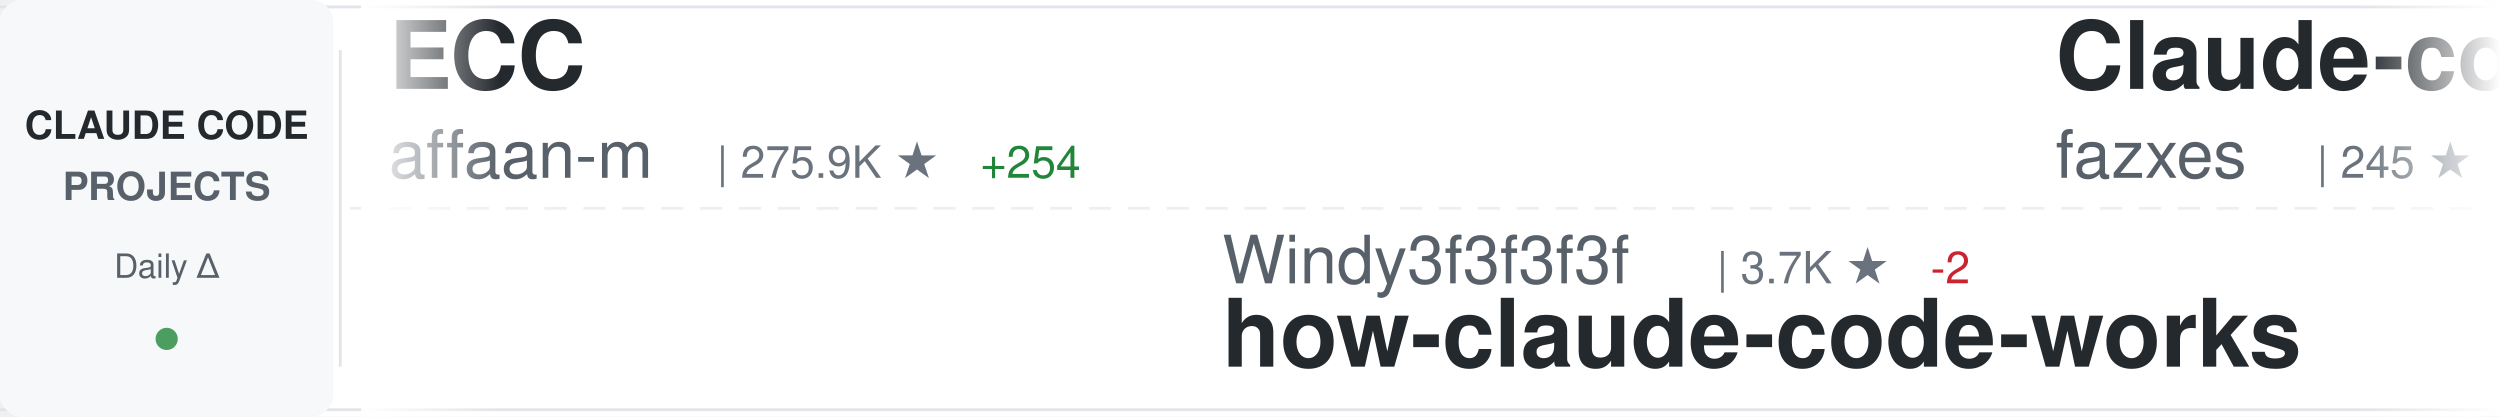
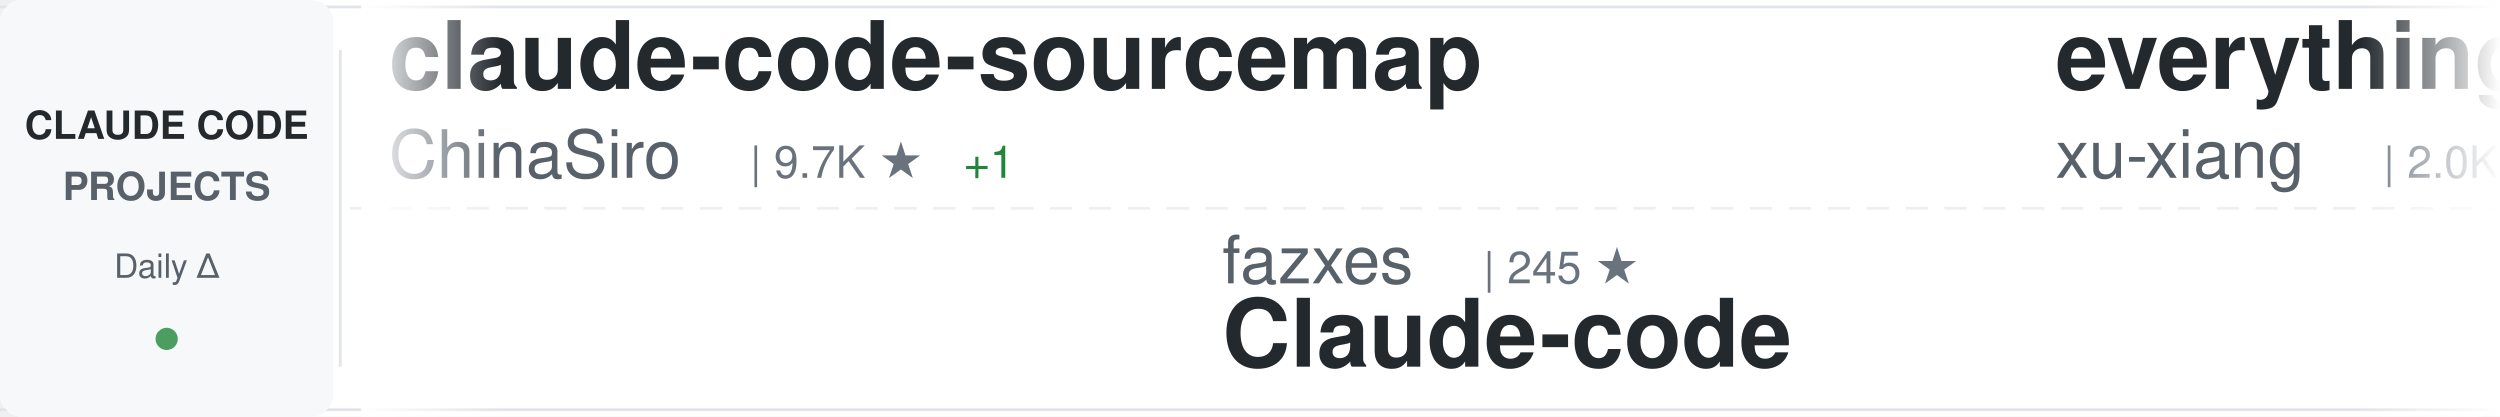
<svg xmlns="http://www.w3.org/2000/svg" width="900" height="150">
  <defs>
    <linearGradient id="awesomeLeftFade" x1="0%" y1="0%" x2="100%" y2="0%">
      <stop offset="0%" style="stop-color:#ffffff;stop-opacity:1" />
      <stop offset="100%" style="stop-color:#ffffff;stop-opacity:0" />
    </linearGradient>
    <linearGradient id="awesomeRightFade" x1="0%" y1="0%" x2="100%" y2="0%">
      <stop offset="0%" style="stop-color:#ffffff;stop-opacity:0" />
      <stop offset="100%" style="stop-color:#ffffff;stop-opacity:1" />
    </linearGradient>
  </defs>
  <rect width="900" height="150" fill="#ffffff" rx="8" />
  <rect x="0" y="2" width="900" height="1" fill="#e1e4e8" />
  <rect x="0" y="147" width="900" height="1" fill="#e1e4e8" />
  <line x1="0" y1="75" x2="900" y2="75" stroke="#e1e4e8" stroke-width="1" stroke-dasharray="8 6" opacity="0.6" />
  <rect x="0" y="0" width="120" height="150" fill="#f6f8fa" rx="8" />
  <text x="60" y="50" font-family="-apple-system, BlinkMacSystemFont, 'Segoe UI', Helvetica, Arial, sans-serif" font-size="14" font-weight="600" fill="#24292e" text-anchor="middle">CLAUDE CODE</text>
  <text x="60" y="72" font-family="-apple-system, BlinkMacSystemFont, 'Segoe UI', Helvetica, Arial, sans-serif" font-size="14" font-weight="600" fill="#586069" text-anchor="middle">PROJECTS</text>
  <text x="60" y="100" font-family="-apple-system, BlinkMacSystemFont, 'Segoe UI', Helvetica, Arial, sans-serif" font-size="12" font-weight="500" fill="#586069" text-anchor="middle">Daily Δ</text>
  <circle cx="60" cy="122" r="4" fill="#22863a" opacity="0.8" />
  <rect x="122" y="18" width="1" height="114" fill="#e1e4e8" />
  <clipPath id="awesomeTickerClip">
    <rect x="130" y="0" width="770" height="150" />
  </clipPath>
  <g clip-path="url(#awesomeTickerClip)">
    <g id="awesomeTickerItems">
      <animateTransform attributeName="transform" attributeType="XML" type="translate" from="0 0" to="-3000 0" dur="54s" repeatCount="indefinite" />
      <g transform="translate(0, 0)">
-         <text x="140" y="32" font-family="-apple-system, BlinkMacSystemFont, 'Segoe UI', Helvetica, Arial, sans-serif" font-size="34" font-weight="600" fill="#24292e">ECC</text>
-         <text x="140" y="64" font-family="-apple-system, BlinkMacSystemFont, 'Segoe UI', Helvetica, Arial, sans-serif" font-size="24" font-weight="400" fill="#586069">affaan-m</text>
-         <text x="258" y="64" font-family="-apple-system, BlinkMacSystemFont, 'Segoe UI', Helvetica, Arial, sans-serif" font-size="16" font-weight="500" fill="#6a737d">| 275.9K ★</text>
-         <text x="353" y="64" font-family="-apple-system, BlinkMacSystemFont, 'Segoe UI', Helvetica, Arial, sans-serif" font-size="16" font-weight="500" fill="#22863a"> +254</text>
+         <text x="140" y="32" font-family="-apple-system, BlinkMacSystemFont, 'Segoe UI', Helvetica, Arial, sans-serif" font-size="34" font-weight="600" fill="#24292e">claude-code-sourcemap</text>
+         <text x="140" y="64" font-family="-apple-system, BlinkMacSystemFont, 'Segoe UI', Helvetica, Arial, sans-serif" font-size="24" font-weight="400" fill="#586069">ChinaSiro</text>
+         <text x="270" y="64" font-family="-apple-system, BlinkMacSystemFont, 'Segoe UI', Helvetica, Arial, sans-serif" font-size="16" font-weight="500" fill="#6a737d">| 9.7K ★</text>
+         <text x="347" y="64" font-family="-apple-system, BlinkMacSystemFont, 'Segoe UI', Helvetica, Arial, sans-serif" font-size="16" font-weight="500" fill="#22863a"> +1</text>
      </g>
      <g transform="translate(300, 0)">
-         <text x="140" y="102" font-family="-apple-system, BlinkMacSystemFont, 'Segoe UI', Helvetica, Arial, sans-serif" font-size="24" font-weight="400" fill="#586069">Windy3f3f3f3f</text>
-         <text x="318" y="102" font-family="-apple-system, BlinkMacSystemFont, 'Segoe UI', Helvetica, Arial, sans-serif" font-size="16" font-weight="500" fill="#6a737d">| 3.7K ★</text>
-         <text x="395" y="102" font-family="-apple-system, BlinkMacSystemFont, 'Segoe UI', Helvetica, Arial, sans-serif" font-size="16" font-weight="500" fill="#cb2431"> -2</text>
-         <text x="140" y="132" font-family="-apple-system, BlinkMacSystemFont, 'Segoe UI', Helvetica, Arial, sans-serif" font-size="34" font-weight="600" fill="#24292e">how-claude-code-works</text>
+         <text x="140" y="102" font-family="-apple-system, BlinkMacSystemFont, 'Segoe UI', Helvetica, Arial, sans-serif" font-size="24" font-weight="400" fill="#586069">fazxes</text>
+         <text x="234" y="102" font-family="-apple-system, BlinkMacSystemFont, 'Segoe UI', Helvetica, Arial, sans-serif" font-size="16" font-weight="500" fill="#6a737d">| 245 ★</text>
+         <text x="140" y="132" font-family="-apple-system, BlinkMacSystemFont, 'Segoe UI', Helvetica, Arial, sans-serif" font-size="34" font-weight="600" fill="#24292e">Claude-code</text>
      </g>
      <g transform="translate(600, 0)">
-         <text x="140" y="32" font-family="-apple-system, BlinkMacSystemFont, 'Segoe UI', Helvetica, Arial, sans-serif" font-size="34" font-weight="600" fill="#24292e">Claude-code</text>
-         <text x="140" y="64" font-family="-apple-system, BlinkMacSystemFont, 'Segoe UI', Helvetica, Arial, sans-serif" font-size="24" font-weight="400" fill="#586069">fazxes</text>
-         <text x="234" y="64" font-family="-apple-system, BlinkMacSystemFont, 'Segoe UI', Helvetica, Arial, sans-serif" font-size="16" font-weight="500" fill="#6a737d">| 245 ★</text>
+         <text x="140" y="32" font-family="-apple-system, BlinkMacSystemFont, 'Segoe UI', Helvetica, Arial, sans-serif" font-size="34" font-weight="600" fill="#24292e">everything-claude-code-z...</text>
+         <text x="140" y="64" font-family="-apple-system, BlinkMacSystemFont, 'Segoe UI', Helvetica, Arial, sans-serif" font-size="24" font-weight="400" fill="#586069">xu-xiang</text>
+         <text x="258" y="64" font-family="-apple-system, BlinkMacSystemFont, 'Segoe UI', Helvetica, Arial, sans-serif" font-size="16" font-weight="500" fill="#6a737d">| 2.0K ★</text>
+         <text x="335" y="64" font-family="-apple-system, BlinkMacSystemFont, 'Segoe UI', Helvetica, Arial, sans-serif" font-size="16" font-weight="500" fill="#22863a"> +1</text>
      </g>
      <g transform="translate(900, 0)">
-         <text x="140" y="102" font-family="-apple-system, BlinkMacSystemFont, 'Segoe UI', Helvetica, Arial, sans-serif" font-size="24" font-weight="400" fill="#586069">davila7</text>
-         <text x="246" y="102" font-family="-apple-system, BlinkMacSystemFont, 'Segoe UI', Helvetica, Arial, sans-serif" font-size="16" font-weight="500" fill="#6a737d">| 32.5K ★</text>
-         <text x="332" y="102" font-family="-apple-system, BlinkMacSystemFont, 'Segoe UI', Helvetica, Arial, sans-serif" font-size="16" font-weight="500" fill="#22863a"> +12</text>
-         <text x="140" y="132" font-family="-apple-system, BlinkMacSystemFont, 'Segoe UI', Helvetica, Arial, sans-serif" font-size="34" font-weight="600" fill="#24292e">claude-code-templates</text>
+         <text x="140" y="102" font-family="-apple-system, BlinkMacSystemFont, 'Segoe UI', Helvetica, Arial, sans-serif" font-size="24" font-weight="400" fill="#586069">andrew-kramer-inno</text>
+         <text x="378" y="102" font-family="-apple-system, BlinkMacSystemFont, 'Segoe UI', Helvetica, Arial, sans-serif" font-size="16" font-weight="500" fill="#6a737d">| 593 ★</text>
+         <text x="140" y="132" font-family="-apple-system, BlinkMacSystemFont, 'Segoe UI', Helvetica, Arial, sans-serif" font-size="34" font-weight="600" fill="#24292e">claude-code-source-build</text>
      </g>
      <g transform="translate(1200, 0)">
-         <text x="140" y="32" font-family="-apple-system, BlinkMacSystemFont, 'Segoe UI', Helvetica, Arial, sans-serif" font-size="34" font-weight="600" fill="#24292e">ClaudeCodeAgents</text>
-         <text x="140" y="64" font-family="-apple-system, BlinkMacSystemFont, 'Segoe UI', Helvetica, Arial, sans-serif" font-size="24" font-weight="400" fill="#586069">darcyegb</text>
-         <text x="258" y="64" font-family="-apple-system, BlinkMacSystemFont, 'Segoe UI', Helvetica, Arial, sans-serif" font-size="16" font-weight="500" fill="#6a737d">| 773 ★</text>
+         <text x="140" y="32" font-family="-apple-system, BlinkMacSystemFont, 'Segoe UI', Helvetica, Arial, sans-serif" font-size="34" font-weight="600" fill="#24292e">claude-code-harness</text>
+         <text x="140" y="64" font-family="-apple-system, BlinkMacSystemFont, 'Segoe UI', Helvetica, Arial, sans-serif" font-size="24" font-weight="400" fill="#586069">Chachamaru127</text>
+         <text x="318" y="64" font-family="-apple-system, BlinkMacSystemFont, 'Segoe UI', Helvetica, Arial, sans-serif" font-size="16" font-weight="500" fill="#6a737d">| 3.2K ★</text>
+         <text x="395" y="64" font-family="-apple-system, BlinkMacSystemFont, 'Segoe UI', Helvetica, Arial, sans-serif" font-size="16" font-weight="500" fill="#cb2431"> -1</text>
      </g>
      <g transform="translate(1500, 0)">
-         <text x="140" y="102" font-family="-apple-system, BlinkMacSystemFont, 'Segoe UI', Helvetica, Arial, sans-serif" font-size="24" font-weight="400" fill="#586069">zebbern</text>
-         <text x="246" y="102" font-family="-apple-system, BlinkMacSystemFont, 'Segoe UI', Helvetica, Arial, sans-serif" font-size="16" font-weight="500" fill="#6a737d">| 4.7K ★</text>
-         <text x="323" y="102" font-family="-apple-system, BlinkMacSystemFont, 'Segoe UI', Helvetica, Arial, sans-serif" font-size="16" font-weight="500" fill="#cb2431"> -2</text>
-         <text x="140" y="132" font-family="-apple-system, BlinkMacSystemFont, 'Segoe UI', Helvetica, Arial, sans-serif" font-size="34" font-weight="600" fill="#24292e">claude-code-guide</text>
+         <text x="140" y="102" font-family="-apple-system, BlinkMacSystemFont, 'Segoe UI', Helvetica, Arial, sans-serif" font-size="24" font-weight="400" fill="#586069">AprilNEA</text>
+         <text x="258" y="102" font-family="-apple-system, BlinkMacSystemFont, 'Segoe UI', Helvetica, Arial, sans-serif" font-size="16" font-weight="500" fill="#6a737d">| 393 ★</text>
+         <text x="140" y="132" font-family="-apple-system, BlinkMacSystemFont, 'Segoe UI', Helvetica, Arial, sans-serif" font-size="34" font-weight="600" fill="#24292e">claude-code-source</text>
      </g>
      <g transform="translate(1800, 0)">
-         <text x="140" y="32" font-family="-apple-system, BlinkMacSystemFont, 'Segoe UI', Helvetica, Arial, sans-serif" font-size="34" font-weight="600" fill="#24292e">claude-code-proxy</text>
-         <text x="140" y="64" font-family="-apple-system, BlinkMacSystemFont, 'Segoe UI', Helvetica, Arial, sans-serif" font-size="24" font-weight="400" fill="#586069">1rgs</text>
-         <text x="210" y="64" font-family="-apple-system, BlinkMacSystemFont, 'Segoe UI', Helvetica, Arial, sans-serif" font-size="16" font-weight="500" fill="#6a737d">| 3.8K ★</text>
+         <text x="140" y="32" font-family="-apple-system, BlinkMacSystemFont, 'Segoe UI', Helvetica, Arial, sans-serif" font-size="34" font-weight="600" fill="#24292e">claude-code-prompts</text>
+         <text x="140" y="64" font-family="-apple-system, BlinkMacSystemFont, 'Segoe UI', Helvetica, Arial, sans-serif" font-size="24" font-weight="400" fill="#586069">repowise-dev</text>
+         <text x="306" y="64" font-family="-apple-system, BlinkMacSystemFont, 'Segoe UI', Helvetica, Arial, sans-serif" font-size="16" font-weight="500" fill="#6a737d">| 1.2K ★</text>
      </g>
      <g transform="translate(2100, 0)">
-         <text x="140" y="102" font-family="-apple-system, BlinkMacSystemFont, 'Segoe UI', Helvetica, Arial, sans-serif" font-size="24" font-weight="400" fill="#586069">Windy3f3f3f3f</text>
-         <text x="318" y="102" font-family="-apple-system, BlinkMacSystemFont, 'Segoe UI', Helvetica, Arial, sans-serif" font-size="16" font-weight="500" fill="#6a737d">| 2.7K ★</text>
-         <text x="395" y="102" font-family="-apple-system, BlinkMacSystemFont, 'Segoe UI', Helvetica, Arial, sans-serif" font-size="16" font-weight="500" fill="#22863a"> +2</text>
-         <text x="140" y="132" font-family="-apple-system, BlinkMacSystemFont, 'Segoe UI', Helvetica, Arial, sans-serif" font-size="34" font-weight="600" fill="#24292e">claude-code-from-scratch</text>
+         <text x="140" y="102" font-family="-apple-system, BlinkMacSystemFont, 'Segoe UI', Helvetica, Arial, sans-serif" font-size="24" font-weight="400" fill="#586069">frankbria</text>
+         <text x="270" y="102" font-family="-apple-system, BlinkMacSystemFont, 'Segoe UI', Helvetica, Arial, sans-serif" font-size="16" font-weight="500" fill="#6a737d">| 9.7K ★</text>
+         <text x="140" y="132" font-family="-apple-system, BlinkMacSystemFont, 'Segoe UI', Helvetica, Arial, sans-serif" font-size="34" font-weight="600" fill="#24292e">ralph-claude-code</text>
      </g>
      <g transform="translate(2400, 0)">
-         <text x="140" y="32" font-family="-apple-system, BlinkMacSystemFont, 'Segoe UI', Helvetica, Arial, sans-serif" font-size="34" font-weight="600" fill="#24292e">Claude-Code</text>
-         <text x="140" y="64" font-family="-apple-system, BlinkMacSystemFont, 'Segoe UI', Helvetica, Arial, sans-serif" font-size="24" font-weight="400" fill="#586069">KPR111</text>
-         <text x="234" y="64" font-family="-apple-system, BlinkMacSystemFont, 'Segoe UI', Helvetica, Arial, sans-serif" font-size="16" font-weight="500" fill="#6a737d">| 18 ★</text>
+         <text x="140" y="32" font-family="-apple-system, BlinkMacSystemFont, 'Segoe UI', Helvetica, Arial, sans-serif" font-size="34" font-weight="600" fill="#24292e">claude-code-source</text>
+         <text x="140" y="64" font-family="-apple-system, BlinkMacSystemFont, 'Segoe UI', Helvetica, Arial, sans-serif" font-size="24" font-weight="400" fill="#586069">JrCx7scC</text>
+         <text x="258" y="64" font-family="-apple-system, BlinkMacSystemFont, 'Segoe UI', Helvetica, Arial, sans-serif" font-size="16" font-weight="500" fill="#6a737d">| 376 ★</text>
      </g>
      <g transform="translate(2700, 0)">
-         <text x="140" y="102" font-family="-apple-system, BlinkMacSystemFont, 'Segoe UI', Helvetica, Arial, sans-serif" font-size="24" font-weight="400" fill="#586069">AICoderTudou</text>
-         <text x="306" y="102" font-family="-apple-system, BlinkMacSystemFont, 'Segoe UI', Helvetica, Arial, sans-serif" font-size="16" font-weight="500" fill="#6a737d">| 493 ★</text>
-         <text x="140" y="132" font-family="-apple-system, BlinkMacSystemFont, 'Segoe UI', Helvetica, Arial, sans-serif" font-size="34" font-weight="600" fill="#24292e">claude-code-tudou</text>
+         <text x="140" y="102" font-family="-apple-system, BlinkMacSystemFont, 'Segoe UI', Helvetica, Arial, sans-serif" font-size="24" font-weight="400" fill="#586069">huangserva</text>
+         <text x="282" y="102" font-family="-apple-system, BlinkMacSystemFont, 'Segoe UI', Helvetica, Arial, sans-serif" font-size="16" font-weight="500" fill="#6a737d">| 629 ★</text>
+         <text x="140" y="132" font-family="-apple-system, BlinkMacSystemFont, 'Segoe UI', Helvetica, Arial, sans-serif" font-size="34" font-weight="600" fill="#24292e">claude-code-cli</text>
      </g>
      <g transform="translate(3000, 0)">
-         <text x="140" y="32" font-family="-apple-system, BlinkMacSystemFont, 'Segoe UI', Helvetica, Arial, sans-serif" font-size="34" font-weight="600" fill="#24292e">ECC</text>
-         <text x="140" y="64" font-family="-apple-system, BlinkMacSystemFont, 'Segoe UI', Helvetica, Arial, sans-serif" font-size="24" font-weight="400" fill="#586069">affaan-m</text>
-         <text x="258" y="64" font-family="-apple-system, BlinkMacSystemFont, 'Segoe UI', Helvetica, Arial, sans-serif" font-size="16" font-weight="500" fill="#6a737d">| 275.9K ★</text>
-         <text x="353" y="64" font-family="-apple-system, BlinkMacSystemFont, 'Segoe UI', Helvetica, Arial, sans-serif" font-size="16" font-weight="500" fill="#22863a"> +254</text>
+         <text x="140" y="32" font-family="-apple-system, BlinkMacSystemFont, 'Segoe UI', Helvetica, Arial, sans-serif" font-size="34" font-weight="600" fill="#24292e">claude-code-sourcemap</text>
+         <text x="140" y="64" font-family="-apple-system, BlinkMacSystemFont, 'Segoe UI', Helvetica, Arial, sans-serif" font-size="24" font-weight="400" fill="#586069">ChinaSiro</text>
+         <text x="270" y="64" font-family="-apple-system, BlinkMacSystemFont, 'Segoe UI', Helvetica, Arial, sans-serif" font-size="16" font-weight="500" fill="#6a737d">| 9.7K ★</text>
+         <text x="347" y="64" font-family="-apple-system, BlinkMacSystemFont, 'Segoe UI', Helvetica, Arial, sans-serif" font-size="16" font-weight="500" fill="#22863a"> +1</text>
      </g>
      <g transform="translate(3300, 0)">
-         <text x="140" y="102" font-family="-apple-system, BlinkMacSystemFont, 'Segoe UI', Helvetica, Arial, sans-serif" font-size="24" font-weight="400" fill="#586069">Windy3f3f3f3f</text>
-         <text x="318" y="102" font-family="-apple-system, BlinkMacSystemFont, 'Segoe UI', Helvetica, Arial, sans-serif" font-size="16" font-weight="500" fill="#6a737d">| 3.7K ★</text>
-         <text x="395" y="102" font-family="-apple-system, BlinkMacSystemFont, 'Segoe UI', Helvetica, Arial, sans-serif" font-size="16" font-weight="500" fill="#cb2431"> -2</text>
-         <text x="140" y="132" font-family="-apple-system, BlinkMacSystemFont, 'Segoe UI', Helvetica, Arial, sans-serif" font-size="34" font-weight="600" fill="#24292e">how-claude-code-works</text>
+         <text x="140" y="102" font-family="-apple-system, BlinkMacSystemFont, 'Segoe UI', Helvetica, Arial, sans-serif" font-size="24" font-weight="400" fill="#586069">fazxes</text>
+         <text x="234" y="102" font-family="-apple-system, BlinkMacSystemFont, 'Segoe UI', Helvetica, Arial, sans-serif" font-size="16" font-weight="500" fill="#6a737d">| 245 ★</text>
+         <text x="140" y="132" font-family="-apple-system, BlinkMacSystemFont, 'Segoe UI', Helvetica, Arial, sans-serif" font-size="34" font-weight="600" fill="#24292e">Claude-code</text>
      </g>
      <g transform="translate(3600, 0)">
-         <text x="140" y="32" font-family="-apple-system, BlinkMacSystemFont, 'Segoe UI', Helvetica, Arial, sans-serif" font-size="34" font-weight="600" fill="#24292e">Claude-code</text>
-         <text x="140" y="64" font-family="-apple-system, BlinkMacSystemFont, 'Segoe UI', Helvetica, Arial, sans-serif" font-size="24" font-weight="400" fill="#586069">fazxes</text>
-         <text x="234" y="64" font-family="-apple-system, BlinkMacSystemFont, 'Segoe UI', Helvetica, Arial, sans-serif" font-size="16" font-weight="500" fill="#6a737d">| 245 ★</text>
+         <text x="140" y="32" font-family="-apple-system, BlinkMacSystemFont, 'Segoe UI', Helvetica, Arial, sans-serif" font-size="34" font-weight="600" fill="#24292e">everything-claude-code-z...</text>
+         <text x="140" y="64" font-family="-apple-system, BlinkMacSystemFont, 'Segoe UI', Helvetica, Arial, sans-serif" font-size="24" font-weight="400" fill="#586069">xu-xiang</text>
+         <text x="258" y="64" font-family="-apple-system, BlinkMacSystemFont, 'Segoe UI', Helvetica, Arial, sans-serif" font-size="16" font-weight="500" fill="#6a737d">| 2.0K ★</text>
+         <text x="335" y="64" font-family="-apple-system, BlinkMacSystemFont, 'Segoe UI', Helvetica, Arial, sans-serif" font-size="16" font-weight="500" fill="#22863a"> +1</text>
      </g>
      <g transform="translate(3900, 0)">
-         <text x="140" y="102" font-family="-apple-system, BlinkMacSystemFont, 'Segoe UI', Helvetica, Arial, sans-serif" font-size="24" font-weight="400" fill="#586069">davila7</text>
-         <text x="246" y="102" font-family="-apple-system, BlinkMacSystemFont, 'Segoe UI', Helvetica, Arial, sans-serif" font-size="16" font-weight="500" fill="#6a737d">| 32.5K ★</text>
-         <text x="332" y="102" font-family="-apple-system, BlinkMacSystemFont, 'Segoe UI', Helvetica, Arial, sans-serif" font-size="16" font-weight="500" fill="#22863a"> +12</text>
-         <text x="140" y="132" font-family="-apple-system, BlinkMacSystemFont, 'Segoe UI', Helvetica, Arial, sans-serif" font-size="34" font-weight="600" fill="#24292e">claude-code-templates</text>
+         <text x="140" y="102" font-family="-apple-system, BlinkMacSystemFont, 'Segoe UI', Helvetica, Arial, sans-serif" font-size="24" font-weight="400" fill="#586069">andrew-kramer-inno</text>
+         <text x="378" y="102" font-family="-apple-system, BlinkMacSystemFont, 'Segoe UI', Helvetica, Arial, sans-serif" font-size="16" font-weight="500" fill="#6a737d">| 593 ★</text>
+         <text x="140" y="132" font-family="-apple-system, BlinkMacSystemFont, 'Segoe UI', Helvetica, Arial, sans-serif" font-size="34" font-weight="600" fill="#24292e">claude-code-source-build</text>
      </g>
    </g>
  </g>
  <rect x="130" y="0" width="50" height="150" fill="url(#awesomeLeftFade)" />
  <rect x="850" y="0" width="50" height="150" fill="url(#awesomeRightFade)" />
</svg>
